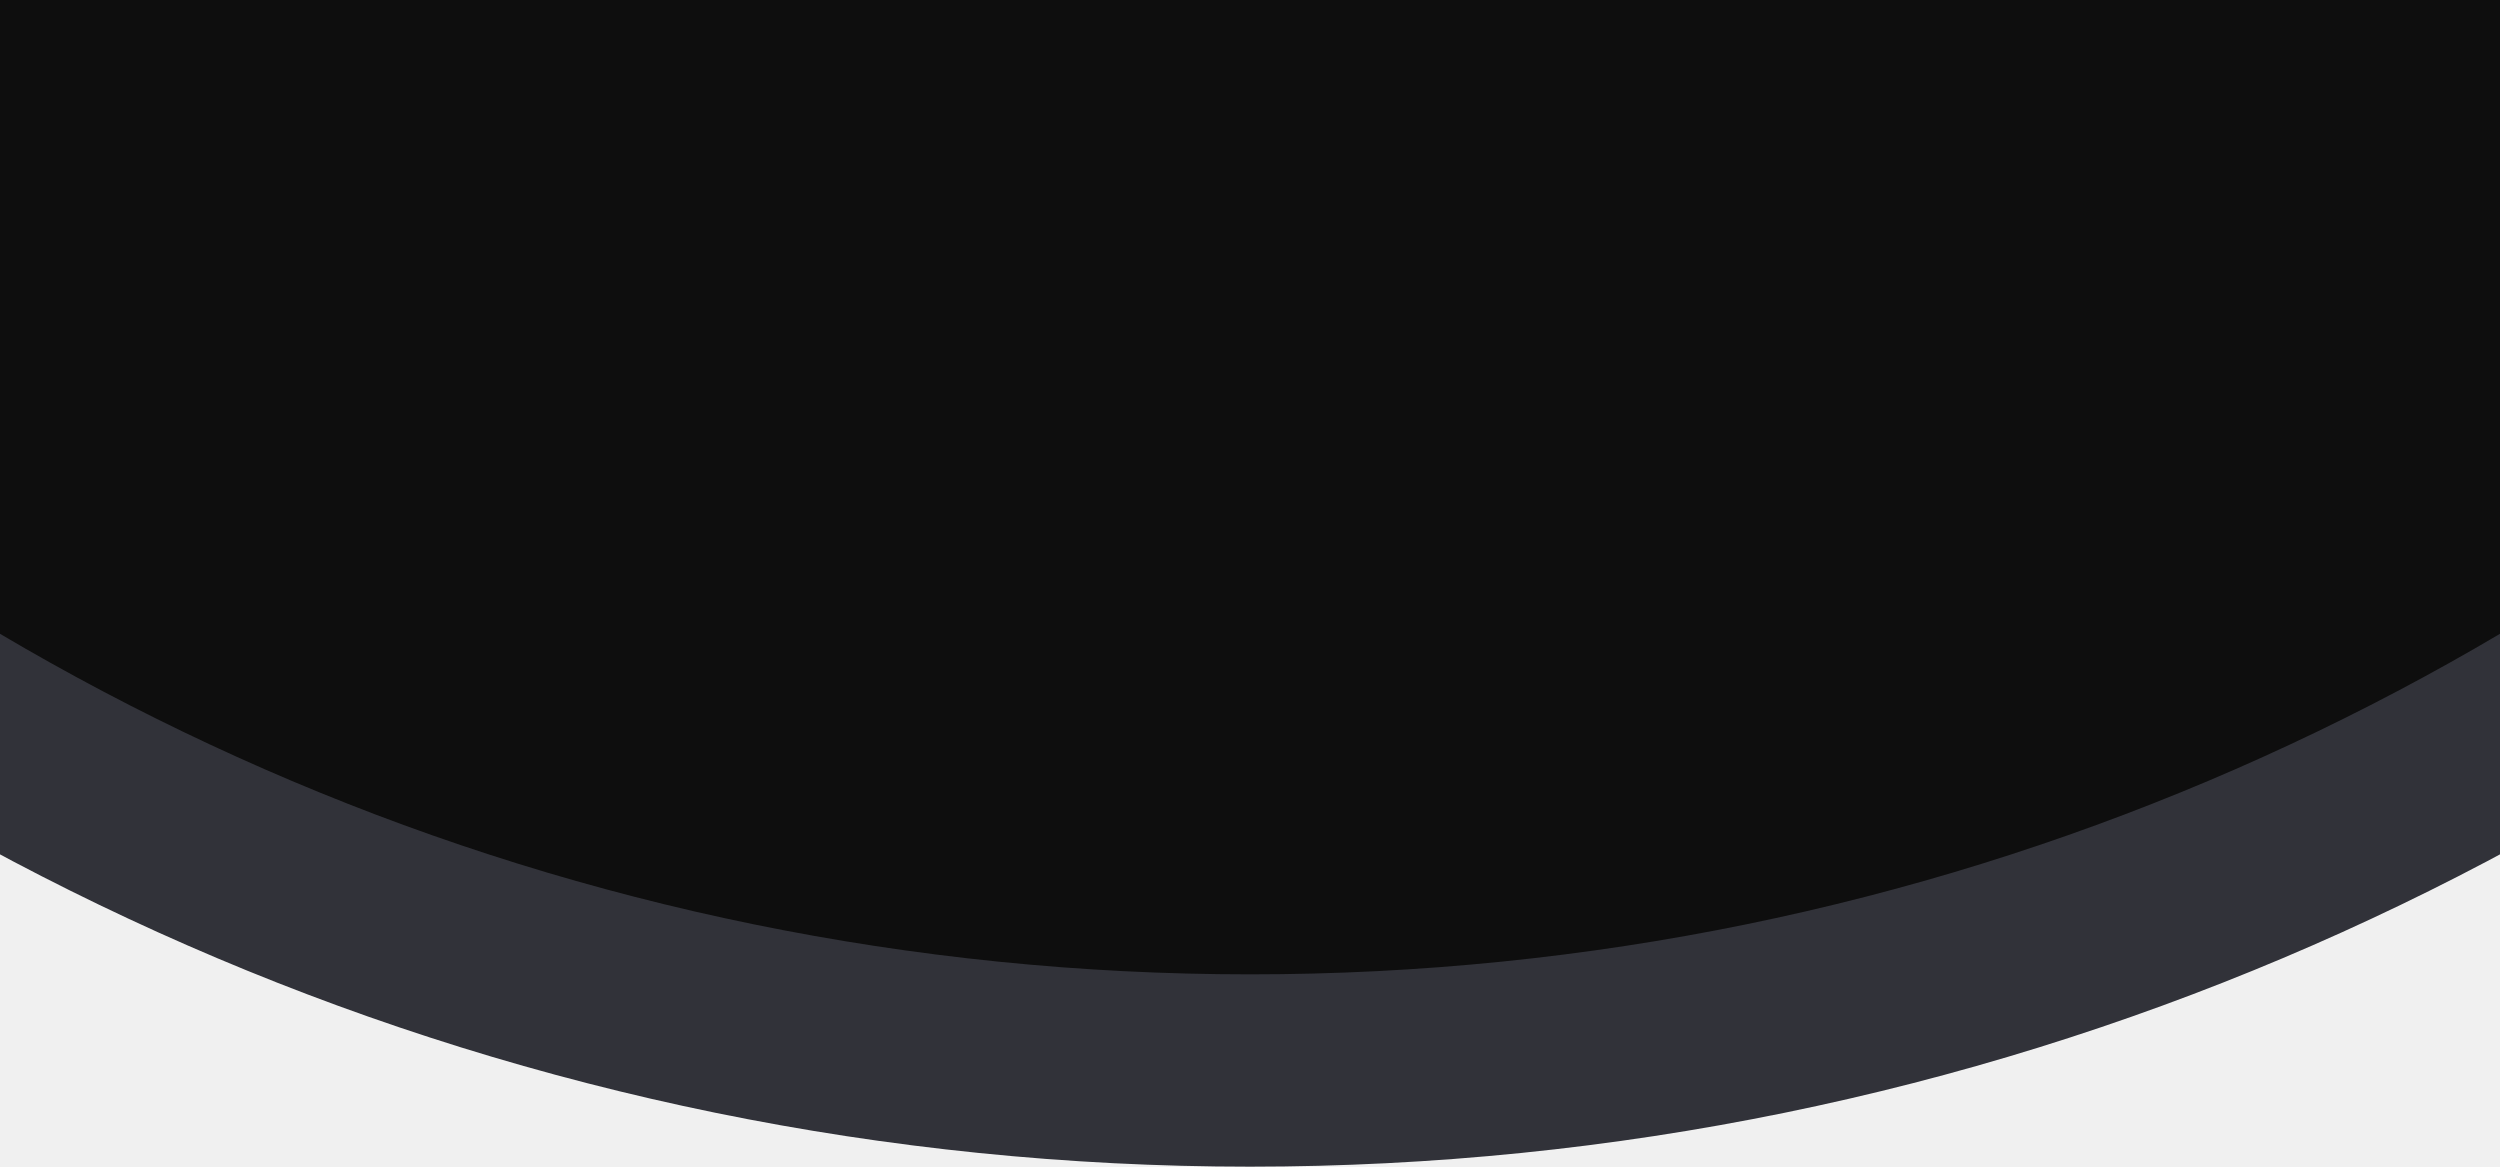
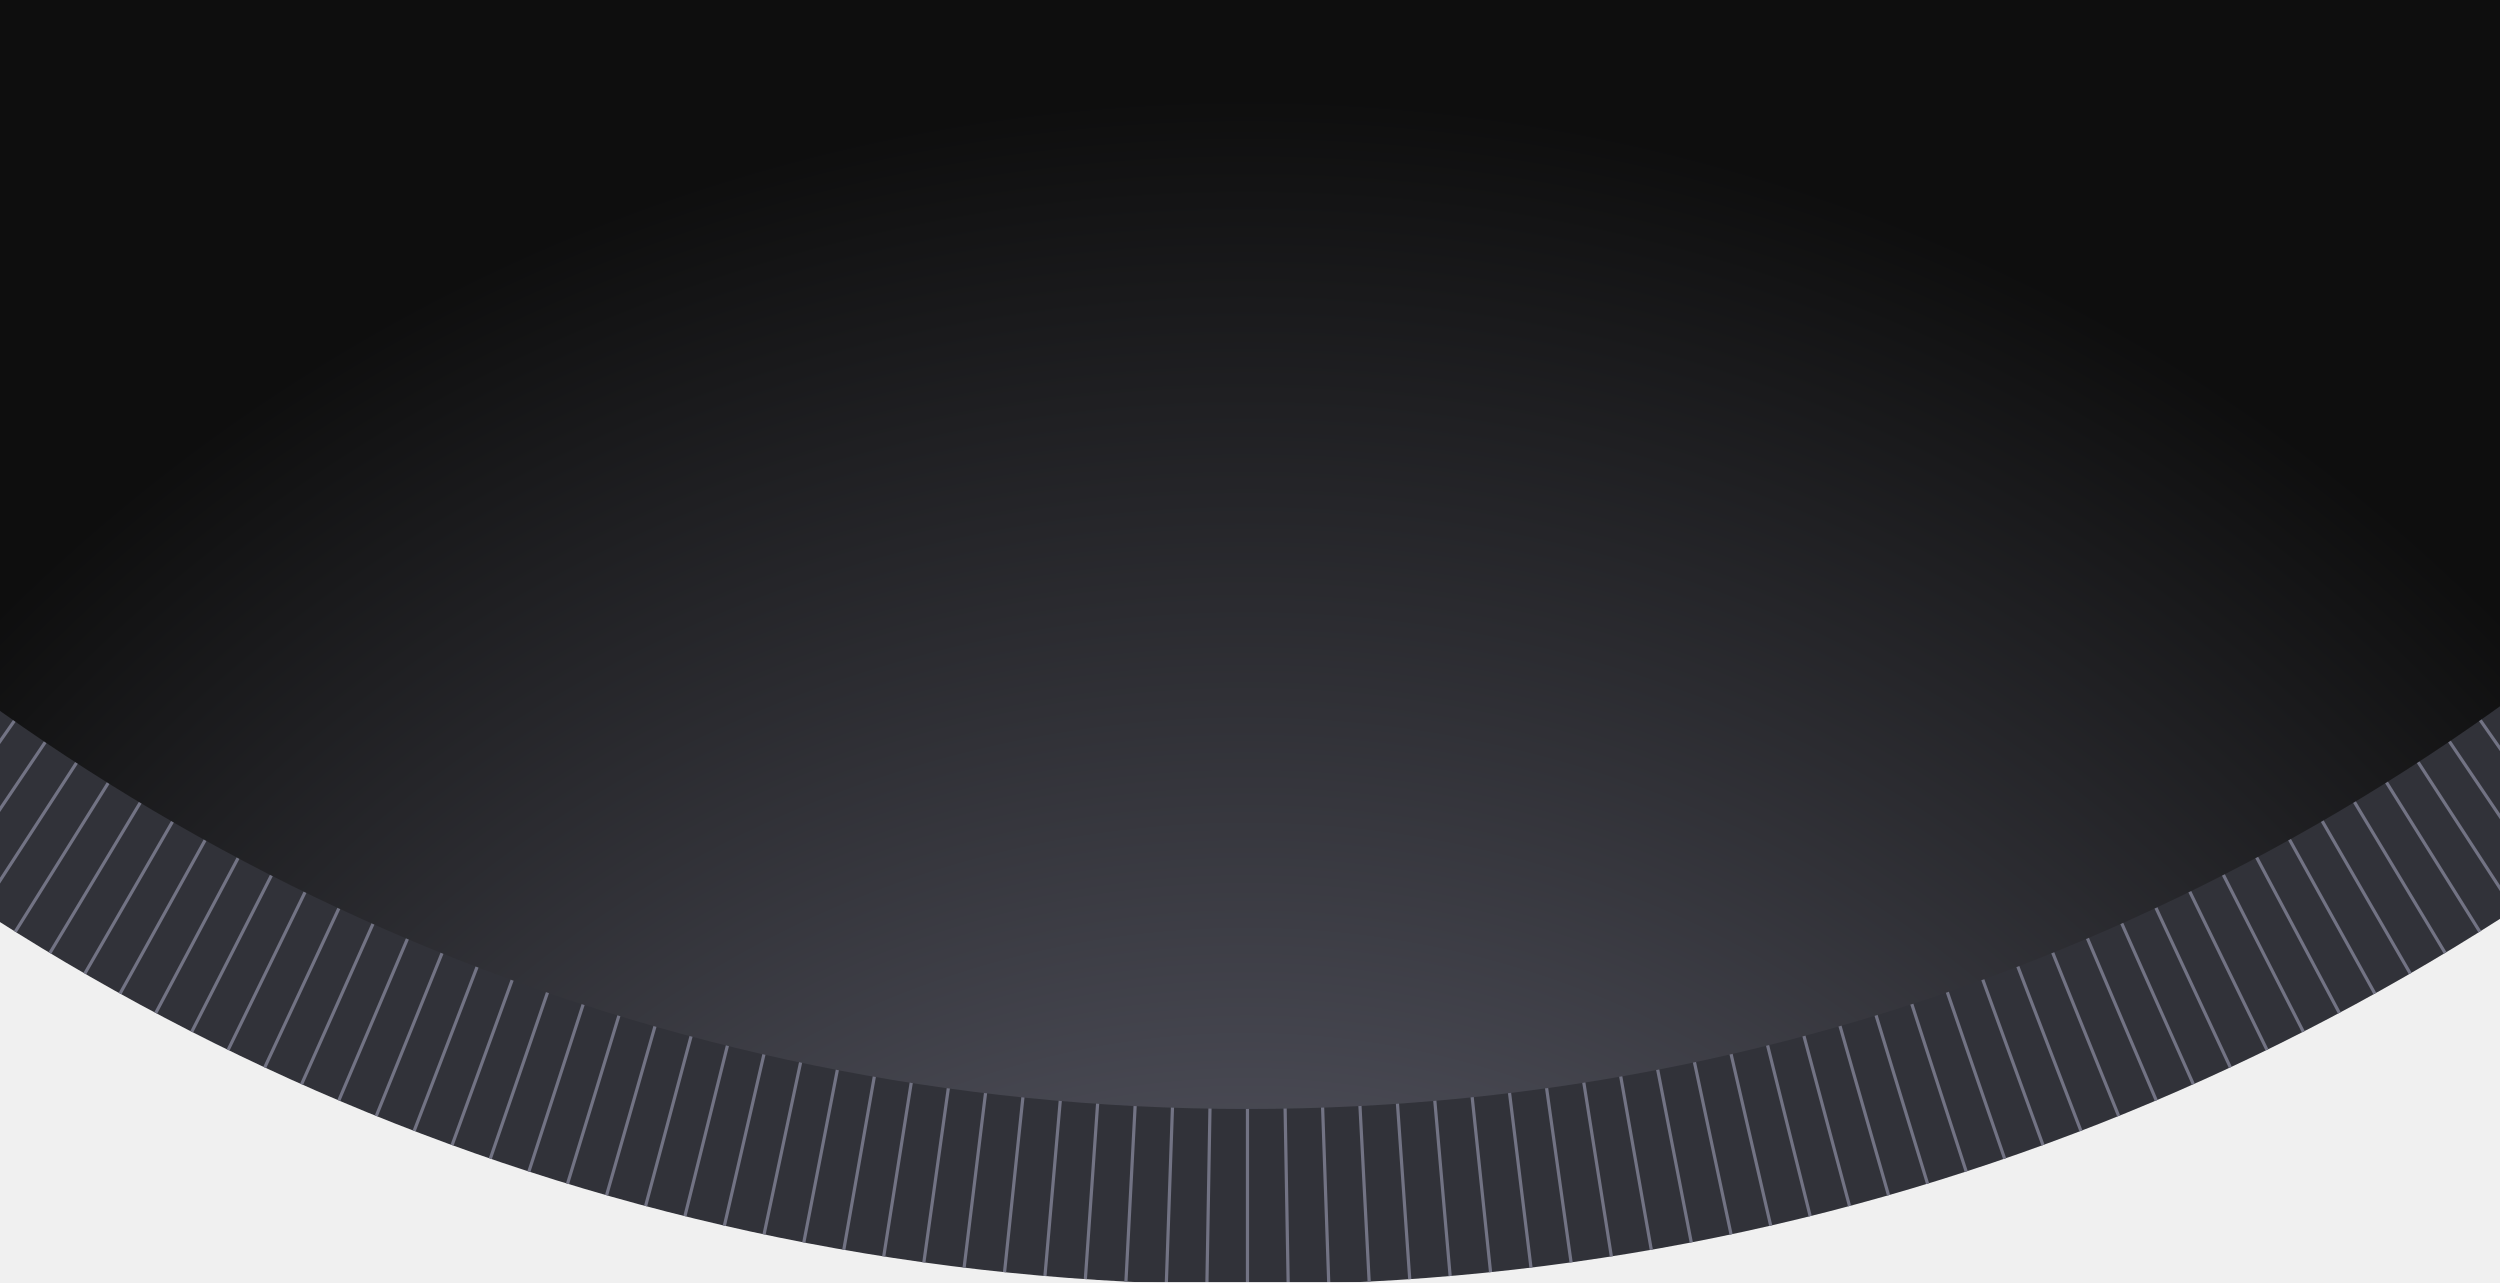
- <svg xmlns="http://www.w3.org/2000/svg" width="390" height="182" fill="none">
-   <circle cx="195" cy="-232" r="399" fill="#0E0E0E" stroke="#313239" stroke-width="30" />
+ <svg xmlns="http://www.w3.org/2000/svg" width="390" height="200" fill="none">
+   <mask id="a" style="mask-type:luminance" maskUnits="userSpaceOnUse" x="0" y="0" width="390" height="200">
+     <path d="M390 0H0v200h390V0z" fill="#fff" />
+   </mask>
+   <g mask="url(#a)">
+     <path d="M194.604 200.42c200.319 0 362.71-162.39 362.71-362.71 0-200.319-162.391-362.71-362.71-362.71-200.32 0-362.71 162.391-362.71 362.71 0 200.32 162.39 362.71 362.71 362.71z" fill="#313239" />
+     <mask id="b" style="mask-type:luminance" maskUnits="userSpaceOnUse" x="-169" y="-525" width="727" height="726">
+       <path d="M556.815-162.288c0 200.043-162.167 362.21-362.211 362.21-200.043 0-362.21-162.167-362.21-362.21 0-200.043 162.167-362.21 362.21-362.21 200.044 0 362.211 162.167 362.211 362.21z" fill="#fff" stroke="#fff" />
+     </mask>
+     <g mask="url(#b)" stroke="#727384" stroke-width=".5" stroke-miterlimit="10">
+       <path d="M194.605-162.289v557.51M194.605-162.289l9.765 557.435M194.605-162.289l19.491 557.172M194.605-162.289l29.181 556.759M194.605-162.289l38.908 556.158M194.605-162.289l48.597 555.407M194.605-162.289l58.286 554.468M194.605-162.289l67.976 553.341M194.605-162.289l77.59 552.102M194.605-162.289l87.241 550.638M194.605-162.289l96.818 549.06M194.605-162.289 301 384.968M194.605-162.289l115.934 545.342M194.605-162.289 320.04 380.95M194.605-162.289l134.899 540.948M194.605-162.289l144.326 538.507M194.605-162.289l153.677 535.916M194.605-162.289l163.028 533.137M194.605-162.289l172.304 530.245M194.605-162.289l181.506 527.128M194.605-162.289l190.707 523.898M194.605-162.289 394.4 358.191M194.605-162.289l208.846 516.913M194.605-162.289l217.859 513.195M194.605-162.289l226.76 509.327M194.605-162.289l235.623 505.271M194.605-162.289l244.411 501.102M194.605-162.289l253.124 496.745M194.605-162.289 456.367 329.95M194.605-162.289l270.287 487.62M194.605-162.289l278.774 482.812M194.605-162.289l287.149 477.893M194.605-162.289l295.449 472.785M194.605-162.289l303.673 467.565M194.605-162.289 506.39 299.905M194.605-162.289 514.39 294.385M194.605-162.289l327.709 451.041M194.605-162.289l335.52 445.257M194.605-162.289l343.257 439.323M194.605-162.289l350.881 433.277M194.605-162.289l358.392 427.08M194.605-162.289l365.79 420.771M194.605-162.289l373.076 414.311M194.605-162.289 574.854 245.45M194.605-162.289l387.309 401.054M194.605-162.289 588.824 231.93M194.605-162.289 595.66 224.982M194.605-162.289l407.739 380.211M194.605-162.289l414.312 373.038M194.605-162.289l420.771 365.752M194.605-162.289l427.08 358.354M194.605-162.289l433.277 350.843M194.605-162.289l439.324 343.256M194.605-162.289l445.257 335.52M194.605-162.289 645.646 165.42M194.605-162.289l456.712 319.784M194.604-162.289-283.251 124.86M194.602-162.289l-472.785 295.448M194.605-162.289-272.96 141.346M194.604-162.289l-462.195 311.747M194.603-162.289l-456.674 319.784M194.605-162.289-256.398 165.42M194.605-162.289l-445.219 335.52M194.604-162.289-244.72 180.967M194.604-162.289l-433.239 350.843M194.605-162.289l-427.042 358.354M194.604-162.289l-420.733 365.752M194.602-162.289l-414.274 373.038M194.603-162.289l-407.702 380.211M194.604-162.289l-401.017 387.271M194.604-162.289-199.577 231.93M194.604-162.289l-387.271 401.054M194.604-162.289-185.607 245.45M194.605-162.289l-373.038 414.311M194.602-162.289-171.15 258.482M194.605-162.289l-358.353 427.08M194.606-162.289l-350.843 433.277M194.602-162.289l-343.219 439.323M194.605-162.289l-335.483 445.257M194.605-162.289l-327.671 451.041M194.602-162.289l-319.747 456.674M194.606-162.289l-311.747 462.194M194.603-162.289l-303.635 467.565M194.604-162.289l-295.411 472.785M194.605-162.289-92.506 315.604M194.602-162.289-84.134 320.523M194.602-162.289l-270.286 487.62M194.603-162.289-67.121 329.95M194.602-162.289-58.484 334.456M194.604-162.289-49.769 338.813M194.603-162.289-40.982 342.982M194.605-162.289l-226.76 509.327M194.604-162.289-23.217 350.906M194.603-162.289-14.242 354.624M194.603-162.289-5.154 358.191M194.603-162.289 3.934 361.609M194.605-162.289 13.1 364.839M194.604-162.289 22.338 367.956M194.603-162.289 31.613 370.848M194.604-162.289 40.965 373.627M194.605-162.289 50.317 376.218M194.604-162.289 59.742 378.659M194.602-162.289 69.205 380.95M194.604-162.289 78.708 383.053M194.603-162.289 88.246 384.968M194.603-162.289l-96.78 549.06M194.602-162.289l-87.203 550.638M194.604-162.289l-77.589 552.102M194.605-162.289l-67.938 553.341M194.606-162.289l-58.248 554.468M194.603-162.289l-48.559 555.407M194.603-162.289l-38.87 556.158M194.605-162.289 165.462 394.47M194.602-162.289l-19.453 557.172M194.605-162.289l-9.727 557.435" />
+     </g>
+     <path d="M194.5 173C379.792 173 530 22.791 530-162.5 530-347.792 379.792-498 194.5-498S-141-347.792-141-162.5C-141 22.791 9.208 173 194.5 173z" fill="url(#c)" />
+   </g>
+   <defs>
+     <radialGradient id="c" cx="0" cy="0" r="1" gradientUnits="userSpaceOnUse" gradientTransform="rotate(-90 242.5 48) scale(275.5)">
+       <stop stop-color="#727384" />
+       <stop offset="1" stop-color="#0E0E0E" />
+     </radialGradient>
+   </defs>
</svg>
